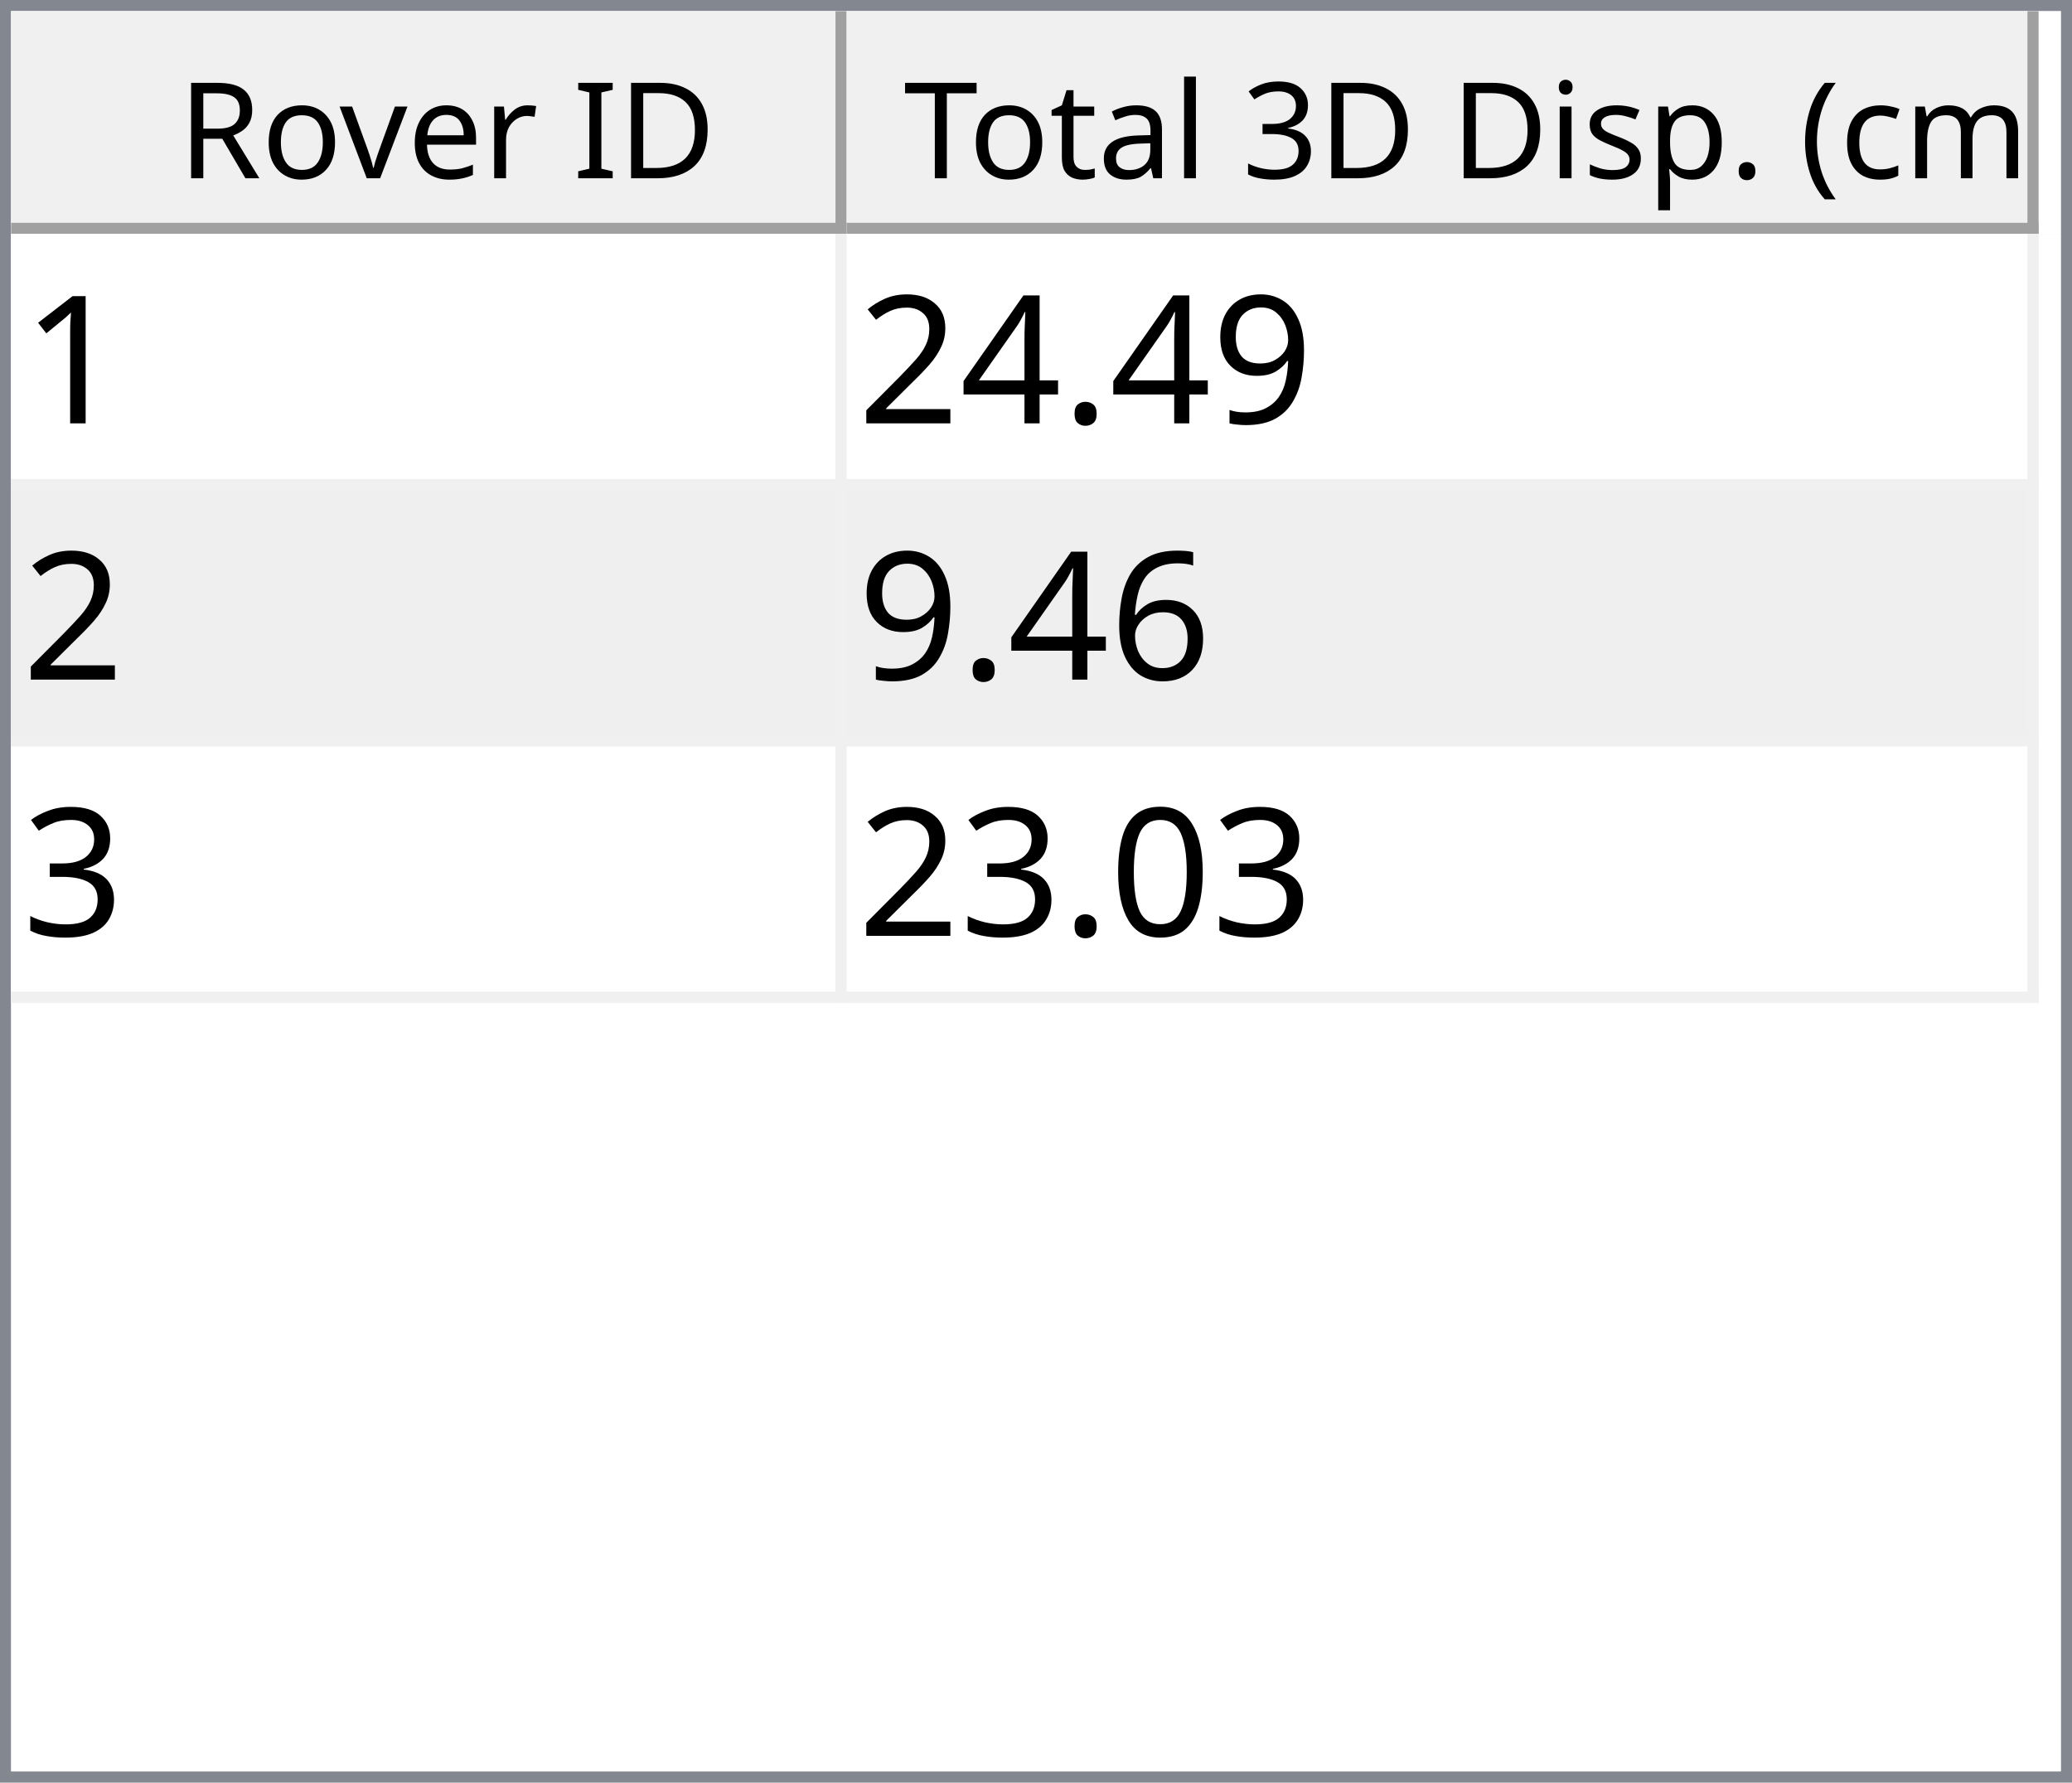
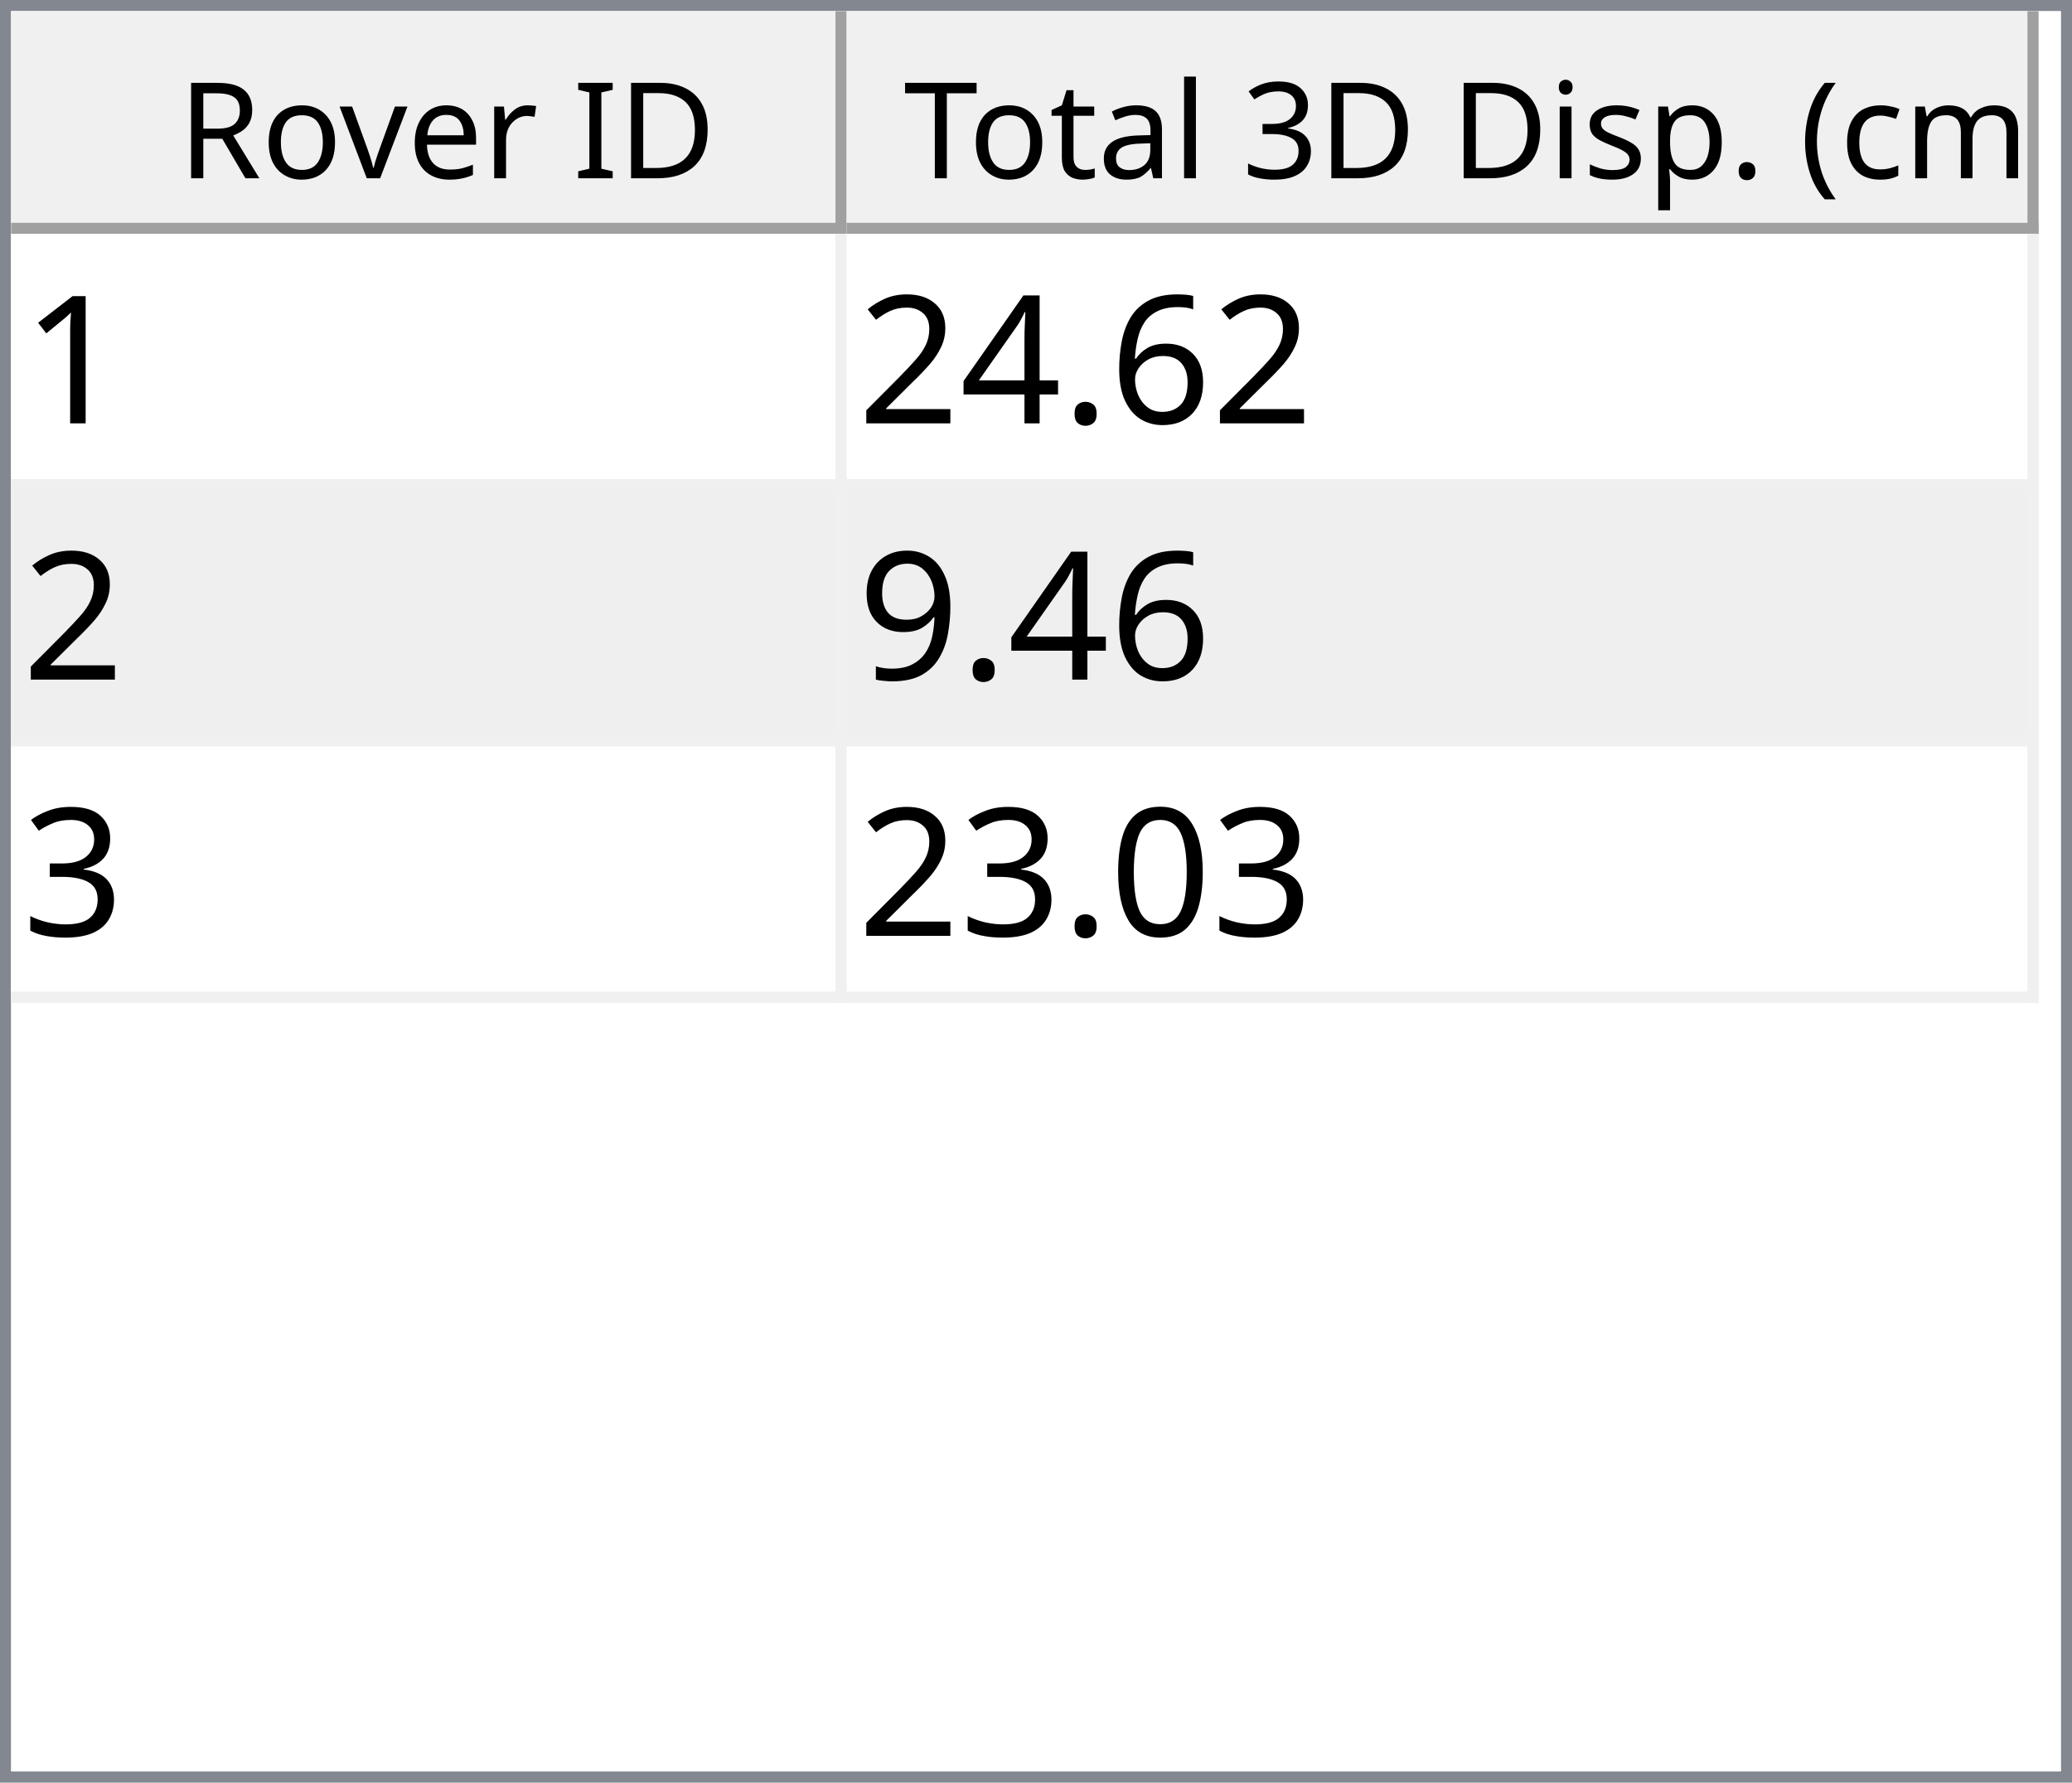
<svg xmlns="http://www.w3.org/2000/svg" style="fill-opacity:1; color-rendering:auto; color-interpolation:auto; text-rendering:auto; stroke:black; stroke-linecap:square; stroke-miterlimit:10; shape-rendering:auto; stroke-opacity:1; fill:black; stroke-dasharray:none; font-weight:normal; stroke-width:1; font-family:'Dialog'; font-style:normal; stroke-linejoin:miter; font-size:12px; stroke-dashoffset:0; image-rendering:auto;" width="186" height="160">
  <defs id="genericDefs" />
  <g>
    <defs id="defs1">
      <clipPath clipPathUnits="userSpaceOnUse" id="clipPath1">
        <path d="M0 0 L186 0 L186 160 L0 160 L0 0 Z" />
      </clipPath>
      <clipPath clipPathUnits="userSpaceOnUse" id="clipPath2">
        <path d="M0 0 L0 160 L186 160 L186 0 Z" />
      </clipPath>
      <clipPath clipPathUnits="userSpaceOnUse" id="clipPath3">
        <path d="M0 0 L0 20 L184 20 L184 0 Z" />
      </clipPath>
      <clipPath clipPathUnits="userSpaceOnUse" id="clipPath4">
        <path d="M0 0 L0 20 L75 20 L75 0 Z" />
      </clipPath>
      <clipPath clipPathUnits="userSpaceOnUse" id="clipPath5">
        <path d="M1 1 L1 19 L74 19 L74 1 Z" />
      </clipPath>
      <clipPath clipPathUnits="userSpaceOnUse" id="clipPath6">
        <path d="M0 0 L0 18 L73 18 L73 0 Z" />
      </clipPath>
      <clipPath clipPathUnits="userSpaceOnUse" id="clipPath7">
        <path d="M-0.5 -0.5 L-0.5 19.5 L74.5 19.5 L74.5 -0.5 Z" />
      </clipPath>
      <clipPath clipPathUnits="userSpaceOnUse" id="clipPath8">
        <path d="M0 0 L0 20 L107 20 L107 0 Z" />
      </clipPath>
      <clipPath clipPathUnits="userSpaceOnUse" id="clipPath9">
        <path d="M1 1 L1 19 L106 19 L106 1 Z" />
      </clipPath>
      <clipPath clipPathUnits="userSpaceOnUse" id="clipPath10">
        <path d="M0 0 L0 18 L105 18 L105 0 Z" />
      </clipPath>
      <clipPath clipPathUnits="userSpaceOnUse" id="clipPath11">
        <path d="M-0.5 -0.5 L-0.5 19.5 L106.5 19.5 L106.5 -0.5 Z" />
      </clipPath>
      <clipPath clipPathUnits="userSpaceOnUse" id="clipPath12">
        <path d="M0 0 L0 138 L184 138 L184 0 Z" />
      </clipPath>
      <clipPath clipPathUnits="userSpaceOnUse" id="clipPath13">
        <path d="M0 0 L0 69 L182 69 L182 0 Z" />
      </clipPath>
      <clipPath clipPathUnits="userSpaceOnUse" id="clipPath14">
        <path d="M-0.5 -0.5 L-0.5 68.5 L181.5 68.5 L181.5 -0.5 Z" />
      </clipPath>
      <clipPath clipPathUnits="userSpaceOnUse" id="clipPath15">
        <path d="M0 0 L0 22 L74 22 L74 0 Z" />
      </clipPath>
      <clipPath clipPathUnits="userSpaceOnUse" id="clipPath16">
        <path d="M0 0 L0 22 L106 22 L106 0 Z" />
      </clipPath>
      <font horiz-adv-x="64.551" id="font1">
        <font-face ascent="107.91" descent="25.098" units-per-em="100" style="font-style:normal; font-family:Segoe UI; font-weight:normal;" />
        <missing-glyph horiz-adv-x="64.551" d="M8.109 0 L8.109 68.266 L56.453 68.266 L56.453 0 L8.109 0 ZM15.328 7.234 L49.219 7.234 L49.219 61.031 L15.328 61.031 L15.328 7.234 Z" />
        <glyph unicode="D" horiz-adv-x="70.117" d="M9.188 0 L9.188 70.016 L28.516 70.016 Q65.531 70.016 65.531 35.891 Q65.531 19.672 55.25 9.836 Q44.969 0 27.734 0 L9.188 0 ZM17.391 62.594 L17.391 7.422 L27.828 7.422 Q41.609 7.422 49.273 14.797 Q56.938 22.172 56.938 35.688 Q56.938 62.594 28.328 62.594 L17.391 62.594 Z" />
        <glyph unicode="I" horiz-adv-x="26.611" d="M17.391 0 L9.188 0 L9.188 70.016 L17.391 70.016 L17.391 0 Z" />
        <glyph unicode=" " horiz-adv-x="27.393" d="" />
        <glyph unicode="r" horiz-adv-x="34.766" d="M34.188 41.891 Q32.078 43.5 28.125 43.5 Q23 43.5 19.555 38.672 Q16.109 33.844 16.109 25.484 L16.109 0 L8.109 0 L8.109 50 L16.109 50 L16.109 39.703 L16.312 39.703 Q18.016 44.969 21.531 47.922 Q25.047 50.875 29.391 50.875 Q32.516 50.875 34.188 50.203 L34.188 41.891 Z" />
        <glyph unicode="e" horiz-adv-x="52.295" d="M48.297 23 L12.984 23 Q13.188 14.656 17.484 10.109 Q21.781 5.562 29.297 5.562 Q37.75 5.562 44.828 11.141 L44.828 3.609 Q38.234 -1.172 27.391 -1.172 Q16.797 -1.172 10.742 5.641 Q4.688 12.453 4.688 24.812 Q4.688 36.469 11.305 43.82 Q17.922 51.172 27.734 51.172 Q37.547 51.172 42.922 44.828 Q48.297 38.484 48.297 27.203 L48.297 23 ZM40.094 29.781 Q40.047 36.719 36.75 40.578 Q33.453 44.438 27.594 44.438 Q21.922 44.438 17.969 40.383 Q14.016 36.328 13.094 29.781 L40.094 29.781 Z" />
        <glyph unicode="v" horiz-adv-x="47.9" d="M47.406 50 L27.484 0 L19.625 0 L0.688 50 L9.469 50 L22.172 13.672 Q23.578 9.672 23.922 6.688 L24.125 6.688 Q24.609 10.453 25.688 13.484 L38.969 50 L47.406 50 Z" />
        <glyph unicode="o" horiz-adv-x="58.594" d="M29 -1.172 Q17.922 -1.172 11.305 5.836 Q4.688 12.844 4.688 24.422 Q4.688 37.016 11.57 44.094 Q18.453 51.172 30.172 51.172 Q41.359 51.172 47.633 44.289 Q53.906 37.406 53.906 25.203 Q53.906 13.234 47.141 6.031 Q40.375 -1.172 29 -1.172 ZM29.594 44.438 Q21.875 44.438 17.383 39.188 Q12.891 33.938 12.891 24.703 Q12.891 15.828 17.43 10.695 Q21.969 5.562 29.594 5.562 Q37.359 5.562 41.531 10.594 Q45.703 15.625 45.703 24.906 Q45.703 34.281 41.531 39.359 Q37.359 44.438 29.594 44.438 Z" />
        <glyph unicode="R" horiz-adv-x="59.814" d="M59.375 0 L49.609 0 L37.891 19.625 Q36.281 22.359 34.766 24.289 Q33.25 26.219 31.664 27.438 Q30.078 28.656 28.25 29.219 Q26.422 29.781 24.125 29.781 L17.391 29.781 L17.391 0 L9.188 0 L9.188 70.016 L30.078 70.016 Q34.672 70.016 38.555 68.867 Q42.438 67.719 45.289 65.375 Q48.141 63.031 49.758 59.547 Q51.375 56.062 51.375 51.375 Q51.375 47.703 50.273 44.656 Q49.172 41.609 47.148 39.211 Q45.125 36.812 42.266 35.133 Q39.406 33.453 35.844 32.516 L35.844 32.328 Q37.594 31.547 38.891 30.547 Q40.188 29.547 41.359 28.18 Q42.531 26.812 43.68 25.078 Q44.828 23.344 46.234 21.047 L59.375 0 ZM17.391 62.594 L17.391 37.203 L28.516 37.203 Q31.594 37.203 34.203 38.133 Q36.812 39.062 38.719 40.797 Q40.625 42.531 41.703 45.047 Q42.781 47.562 42.781 50.688 Q42.781 56.297 39.141 59.445 Q35.5 62.594 28.609 62.594 L17.391 62.594 Z" />
        <glyph unicode=")" horiz-adv-x="30.176" d="M8.297 -15.922 L1.172 -15.922 Q16.406 2.344 16.406 26.812 Q16.406 51.469 1.078 70.016 L8.297 70.016 Q23.531 52.156 23.531 26.703 Q23.531 1.375 8.297 -15.922 Z" />
        <glyph unicode="m" horiz-adv-x="86.133" d="M79.109 0 L71.094 0 L71.094 28.719 Q71.094 37.016 68.531 40.727 Q65.969 44.438 59.906 44.438 Q54.781 44.438 51.195 39.75 Q47.609 35.062 47.609 28.516 L47.609 0 L39.594 0 L39.594 29.688 Q39.594 44.438 28.219 44.438 Q22.953 44.438 19.531 40.016 Q16.109 35.594 16.109 28.516 L16.109 0 L8.109 0 L8.109 50 L16.109 50 L16.109 42.094 L16.312 42.094 Q21.625 51.172 31.844 51.172 Q36.969 51.172 40.773 48.312 Q44.578 45.453 46 40.828 Q51.562 51.172 62.594 51.172 Q79.109 51.172 79.109 30.812 L79.109 0 Z" />
        <glyph unicode="c" horiz-adv-x="46.191" d="M42.188 2.297 Q36.422 -1.172 28.516 -1.172 Q17.828 -1.172 11.258 5.789 Q4.688 12.75 4.688 23.828 Q4.688 36.188 11.766 43.68 Q18.844 51.172 30.672 51.172 Q37.25 51.172 42.281 48.734 L42.281 40.531 Q36.719 44.438 30.375 44.438 Q22.703 44.438 17.797 38.945 Q12.891 33.453 12.891 24.516 Q12.891 15.719 17.508 10.641 Q22.125 5.562 29.891 5.562 Q36.422 5.562 42.188 9.906 L42.188 2.297 Z" />
        <glyph unicode="(" horiz-adv-x="30.176" d="M29.109 -15.922 L21.969 -15.922 Q6.844 1.375 6.844 26.703 Q6.844 52.156 21.969 70.016 L29.203 70.016 Q13.875 51.469 13.875 26.812 Q13.875 2.344 29.109 -15.922 Z" />
        <glyph unicode="." horiz-adv-x="21.68" d="M10.891 -1.078 Q8.641 -1.078 7.055 0.539 Q5.469 2.156 5.469 4.391 Q5.469 6.641 7.055 8.273 Q8.641 9.906 10.891 9.906 Q13.188 9.906 14.797 8.273 Q16.406 6.641 16.406 4.391 Q16.406 2.156 14.797 0.539 Q13.188 -1.078 10.891 -1.078 Z" />
        <glyph unicode="p" horiz-adv-x="58.789" d="M16.312 7.234 L16.109 7.234 L16.109 -23 L8.109 -23 L8.109 50 L16.109 50 L16.109 41.219 L16.312 41.219 Q22.219 51.172 33.594 51.172 Q43.266 51.172 48.688 44.461 Q54.109 37.75 54.109 26.469 Q54.109 13.922 48 6.375 Q41.891 -1.172 31.297 -1.172 Q21.578 -1.172 16.312 7.234 ZM16.109 27.391 L16.109 20.406 Q16.109 14.203 20.141 9.883 Q24.172 5.562 30.375 5.562 Q37.641 5.562 41.773 11.133 Q45.906 16.703 45.906 26.609 Q45.906 34.969 42.047 39.703 Q38.188 44.438 31.594 44.438 Q24.609 44.438 20.359 39.578 Q16.109 34.719 16.109 27.391 Z" />
        <glyph unicode="s" horiz-adv-x="42.432" d="M5.078 1.812 L5.078 10.406 Q11.625 5.562 19.484 5.562 Q30.031 5.562 30.031 12.594 Q30.031 14.594 29.125 15.992 Q28.219 17.391 26.68 18.461 Q25.141 19.531 23.07 20.383 Q21 21.234 18.609 22.172 Q15.281 23.484 12.766 24.828 Q10.25 26.172 8.57 27.859 Q6.891 29.547 6.031 31.695 Q5.172 33.844 5.172 36.719 Q5.172 40.234 6.789 42.945 Q8.406 45.656 11.086 47.484 Q13.766 49.312 17.211 50.242 Q20.656 51.172 24.312 51.172 Q30.812 51.172 35.938 48.922 L35.938 40.828 Q30.422 44.438 23.25 44.438 Q21 44.438 19.195 43.922 Q17.391 43.406 16.094 42.477 Q14.797 41.547 14.086 40.258 Q13.375 38.969 13.375 37.406 Q13.375 35.453 14.086 34.133 Q14.797 32.812 16.164 31.789 Q17.531 30.766 19.484 29.938 Q21.438 29.109 23.922 28.125 Q27.25 26.859 29.883 25.516 Q32.516 24.172 34.375 22.484 Q36.234 20.797 37.234 18.602 Q38.234 16.406 38.234 13.375 Q38.234 9.672 36.602 6.938 Q34.969 4.203 32.234 2.398 Q29.5 0.594 25.93 -0.289 Q22.359 -1.172 18.453 -1.172 Q10.75 -1.172 5.078 1.812 Z" />
        <glyph unicode="i" horiz-adv-x="24.219" d="M12.203 62.703 Q10.062 62.703 8.547 64.164 Q7.031 65.625 7.031 67.875 Q7.031 70.125 8.547 71.609 Q10.062 73.094 12.203 73.094 Q14.406 73.094 15.945 71.609 Q17.484 70.125 17.484 67.875 Q17.484 65.719 15.945 64.211 Q14.406 62.703 12.203 62.703 ZM16.109 0 L8.109 0 L8.109 50 L16.109 50 L16.109 0 Z" />
        <glyph unicode="3" horiz-adv-x="53.906" d="M46.531 19.828 Q46.531 15.094 44.75 11.211 Q42.969 7.328 39.719 4.57 Q36.469 1.812 31.93 0.297 Q27.391 -1.219 21.922 -1.219 Q11.922 -1.219 6 2.594 L6 11.188 Q13.094 5.609 22.219 5.609 Q25.875 5.609 28.828 6.539 Q31.781 7.469 33.906 9.227 Q36.031 10.984 37.18 13.477 Q38.328 15.969 38.328 19.094 Q38.328 32.812 18.797 32.812 L12.984 32.812 L12.984 39.594 L18.5 39.594 Q35.797 39.594 35.797 52.484 Q35.797 64.406 22.609 64.406 Q15.188 64.406 8.688 59.422 L8.688 67.188 Q15.375 71.188 24.609 71.188 Q29 71.188 32.57 69.969 Q36.141 68.75 38.68 66.555 Q41.219 64.359 42.609 61.281 Q44 58.203 44 54.5 Q44 40.672 30.031 36.719 L30.031 36.531 Q33.594 36.141 36.625 34.797 Q39.656 33.453 41.852 31.305 Q44.047 29.156 45.289 26.25 Q46.531 23.344 46.531 19.828 Z" />
        <glyph unicode="l" horiz-adv-x="24.219" d="M16.109 0 L8.109 0 L8.109 74.031 L16.109 74.031 L16.109 0 Z" />
        <glyph unicode="a" horiz-adv-x="50.879" d="M43.891 0 L35.891 0 L35.891 7.812 L35.688 7.812 Q30.469 -1.172 20.312 -1.172 Q12.844 -1.172 8.617 2.781 Q4.391 6.734 4.391 13.281 Q4.391 27.297 20.906 29.594 L35.891 31.688 Q35.891 44.438 25.594 44.438 Q16.547 44.438 9.281 38.281 L9.281 46.484 Q16.656 51.172 26.266 51.172 Q43.891 51.172 43.891 32.516 L43.891 0 ZM35.891 25.297 L23.828 23.641 Q18.266 22.859 15.43 20.875 Q12.594 18.891 12.594 13.875 Q12.594 10.203 15.211 7.883 Q17.828 5.562 22.172 5.562 Q28.125 5.562 32.008 9.742 Q35.891 13.922 35.891 20.312 L35.891 25.297 Z" />
        <glyph unicode="t" horiz-adv-x="33.887" d="M31.297 0.484 Q28.469 -1.078 23.828 -1.078 Q10.688 -1.078 10.688 13.578 L10.688 43.172 L2.094 43.172 L2.094 50 L10.688 50 L10.688 62.203 L18.703 64.797 L18.703 50 L31.297 50 L31.297 43.172 L18.703 43.172 L18.703 14.984 Q18.703 9.969 20.414 7.82 Q22.125 5.672 26.078 5.672 Q29.109 5.672 31.297 7.328 L31.297 0.484 Z" />
        <glyph unicode="T" horiz-adv-x="52.393" d="M50.594 62.594 L30.375 62.594 L30.375 0 L22.172 0 L22.172 62.594 L2 62.594 L2 70.016 L50.594 70.016 L50.594 62.594 Z" />
      </font>
      <font horiz-adv-x="75.0" id="font2">
        <font-face ascent="100.537" descent="21.973" units-per-em="100" style="font-style:normal; font-family:sans-serif; font-weight:normal;" />
        <missing-glyph horiz-adv-x="75.0" d="M12.5 0 L12.5 62.5 L62.5 62.5 L62.5 0 L12.5 0 ZM14.062 1.562 L60.938 1.562 L60.938 60.938 L14.062 60.938 L14.062 1.562 Z" />
        <glyph unicode="1" horiz-adv-x="55.615" d="M37.25 0 L28.469 0 L28.469 56 Q25.297 52.984 20.141 49.953 Q14.984 46.922 10.891 45.406 L10.891 53.906 Q18.266 57.375 23.781 62.305 Q29.297 67.234 31.594 71.875 L37.25 71.875 L37.25 0 Z" />
-         <glyph unicode="9" horiz-adv-x="55.615" d="M5.469 16.547 L13.922 17.328 Q14.984 11.375 18.016 8.688 Q21.047 6 25.781 6 Q29.828 6 32.883 7.859 Q35.938 9.719 37.891 12.82 Q39.844 15.922 41.164 21.195 Q42.484 26.469 42.484 31.938 Q42.484 32.516 42.438 33.688 Q39.797 29.5 35.234 26.883 Q30.672 24.266 25.344 24.266 Q16.453 24.266 10.305 30.711 Q4.156 37.156 4.156 47.703 Q4.156 58.594 10.578 65.234 Q17 71.875 26.656 71.875 Q33.641 71.875 39.43 68.117 Q45.219 64.359 48.219 57.398 Q51.219 50.438 51.219 37.25 Q51.219 23.531 48.242 15.406 Q45.266 7.281 39.383 3.031 Q33.5 -1.219 25.594 -1.219 Q17.188 -1.219 11.867 3.445 Q6.547 8.109 5.469 16.547 ZM41.453 48.141 Q41.453 55.719 37.43 60.156 Q33.406 64.594 27.734 64.594 Q21.875 64.594 17.531 59.812 Q13.188 55.031 13.188 47.406 Q13.188 40.578 17.312 36.305 Q21.438 32.031 27.484 32.031 Q33.594 32.031 37.523 36.305 Q41.453 40.578 41.453 48.141 Z" />
+         <glyph unicode="6" horiz-adv-x="55.615" d="M49.75 54.047 L41.016 53.375 Q39.844 58.547 37.703 60.891 Q34.125 64.656 28.906 64.656 Q24.703 64.656 21.531 62.312 Q17.391 59.281 14.992 53.469 Q12.594 47.656 12.5 36.922 Q15.672 41.75 20.266 44.094 Q24.859 46.438 29.891 46.438 Q38.672 46.438 44.852 39.969 Q51.031 33.5 51.031 23.25 Q51.031 16.5 48.125 10.719 Q45.219 4.938 40.141 1.859 Q35.062 -1.219 28.609 -1.219 Q17.625 -1.219 10.695 6.859 Q3.766 14.938 3.766 33.5 Q3.766 54.25 11.422 63.672 Q18.109 71.875 29.438 71.875 Q37.891 71.875 43.289 67.141 Q48.688 62.406 49.75 54.047 ZM13.875 23.188 Q13.875 18.656 15.797 14.508 Q17.719 10.359 21.188 8.18 Q24.656 6 28.469 6 Q34.031 6 38.039 10.492 Q42.047 14.984 42.047 22.703 Q42.047 30.125 38.086 34.398 Q34.125 38.672 28.125 38.672 Q22.172 38.672 18.023 34.398 Q13.875 30.125 13.875 23.188 Z" />
        <glyph unicode="." horiz-adv-x="27.783" d="M9.078 0 L9.078 10.016 L19.094 10.016 L19.094 0 L9.078 0 Z" />
        <glyph unicode="4" horiz-adv-x="55.615" d="M32.328 0 L32.328 17.141 L1.266 17.141 L1.266 25.203 L33.938 71.578 L41.109 71.578 L41.109 25.203 L50.781 25.203 L50.781 17.141 L41.109 17.141 L41.109 0 L32.328 0 ZM32.328 25.203 L32.328 57.469 L9.906 25.203 L32.328 25.203 Z" />
        <glyph unicode="2" horiz-adv-x="55.615" d="M50.344 8.453 L50.344 0 L3.031 0 Q2.938 3.172 4.047 6.109 Q5.859 10.938 9.836 15.625 Q13.812 20.312 21.344 26.469 Q33.016 36.031 37.117 41.625 Q41.219 47.219 41.219 52.203 Q41.219 57.422 37.477 61.008 Q33.734 64.594 27.734 64.594 Q21.391 64.594 17.578 60.789 Q13.766 56.984 13.719 50.25 L4.688 51.172 Q5.609 61.281 11.664 66.578 Q17.719 71.875 27.938 71.875 Q38.234 71.875 44.242 66.164 Q50.25 60.453 50.25 52 Q50.25 47.703 48.492 43.555 Q46.734 39.406 42.656 34.812 Q38.578 30.219 29.109 22.219 Q21.188 15.578 18.945 13.211 Q16.703 10.844 15.234 8.453 L50.344 8.453 Z" />
-         <glyph unicode="6" horiz-adv-x="55.615" d="M49.75 54.047 L41.016 53.375 Q39.844 58.547 37.703 60.891 Q34.125 64.656 28.906 64.656 Q24.703 64.656 21.531 62.312 Q17.391 59.281 14.992 53.469 Q12.594 47.656 12.5 36.922 Q15.672 41.75 20.266 44.094 Q24.859 46.438 29.891 46.438 Q38.672 46.438 44.852 39.969 Q51.031 33.5 51.031 23.25 Q51.031 16.5 48.125 10.719 Q45.219 4.938 40.141 1.859 Q35.062 -1.219 28.609 -1.219 Q17.625 -1.219 10.695 6.859 Q3.766 14.938 3.766 33.5 Q3.766 54.25 11.422 63.672 Q18.109 71.875 29.438 71.875 Q37.891 71.875 43.289 67.141 Q48.688 62.406 49.75 54.047 ZM13.875 23.188 Q13.875 18.656 15.797 14.508 Q17.719 10.359 21.188 8.18 Q24.656 6 28.469 6 Q34.031 6 38.039 10.492 Q42.047 14.984 42.047 22.703 Q42.047 30.125 38.086 34.398 Q34.125 38.672 28.125 38.672 Q22.172 38.672 18.023 34.398 Q13.875 30.125 13.875 23.188 Z" />
+         <glyph unicode="9" horiz-adv-x="55.615" d="M5.469 16.547 L13.922 17.328 Q14.984 11.375 18.016 8.688 Q21.047 6 25.781 6 Q29.828 6 32.883 7.859 Q35.938 9.719 37.891 12.82 Q39.844 15.922 41.164 21.195 Q42.484 26.469 42.484 31.938 Q42.484 32.516 42.438 33.688 Q39.797 29.5 35.234 26.883 Q30.672 24.266 25.344 24.266 Q16.453 24.266 10.305 30.711 Q4.156 37.156 4.156 47.703 Q4.156 58.594 10.578 65.234 Q17 71.875 26.656 71.875 Q33.641 71.875 39.43 68.117 Q45.219 64.359 48.219 57.398 Q51.219 50.438 51.219 37.25 Q51.219 23.531 48.242 15.406 Q45.266 7.281 39.383 3.031 Q33.5 -1.219 25.594 -1.219 Q17.188 -1.219 11.867 3.445 Q6.547 8.109 5.469 16.547 ZM41.453 48.141 Q41.453 55.719 37.43 60.156 Q33.406 64.594 27.734 64.594 Q21.875 64.594 17.531 59.812 Q13.188 55.031 13.188 47.406 Q13.188 40.578 17.312 36.305 Q21.438 32.031 27.484 32.031 Q33.594 32.031 37.523 36.305 Q41.453 40.578 41.453 48.141 Z" />
        <glyph unicode="3" horiz-adv-x="55.615" d="M4.203 18.891 L12.984 20.062 Q14.5 12.594 18.141 9.297 Q21.781 6 27 6 Q33.203 6 37.477 10.297 Q41.75 14.594 41.75 20.953 Q41.75 27 37.797 30.93 Q33.844 34.859 27.734 34.859 Q25.25 34.859 21.531 33.891 L22.516 41.609 Q23.391 41.5 23.922 41.5 Q29.547 41.5 34.039 44.43 Q38.531 47.359 38.531 53.469 Q38.531 58.297 35.258 61.477 Q31.984 64.656 26.812 64.656 Q21.688 64.656 18.266 61.43 Q14.844 58.203 13.875 51.766 L5.078 53.328 Q6.688 62.156 12.398 67.016 Q18.109 71.875 26.609 71.875 Q32.469 71.875 37.398 69.359 Q42.328 66.844 44.945 62.5 Q47.562 58.156 47.562 53.266 Q47.562 48.641 45.07 44.828 Q42.578 41.016 37.703 38.766 Q44.047 37.312 47.562 32.695 Q51.078 28.078 51.078 21.141 Q51.078 11.766 44.242 5.25 Q37.406 -1.266 26.953 -1.266 Q17.531 -1.266 11.305 4.352 Q5.078 9.969 4.203 18.891 Z" />
        <glyph unicode="0" horiz-adv-x="55.615" d="M4.156 35.297 Q4.156 48 6.766 55.742 Q9.375 63.484 14.523 67.68 Q19.672 71.875 27.484 71.875 Q33.25 71.875 37.594 69.555 Q41.938 67.234 44.773 62.867 Q47.609 58.5 49.219 52.227 Q50.828 45.953 50.828 35.297 Q50.828 22.703 48.242 14.969 Q45.656 7.234 40.508 3.008 Q35.359 -1.219 27.484 -1.219 Q17.141 -1.219 11.234 6.203 Q4.156 15.141 4.156 35.297 ZM13.188 35.297 Q13.188 17.672 17.312 11.836 Q21.438 6 27.484 6 Q33.547 6 37.672 11.859 Q41.797 17.719 41.797 35.297 Q41.797 52.984 37.672 58.789 Q33.547 64.594 27.391 64.594 Q21.344 64.594 17.719 59.469 Q13.188 52.938 13.188 35.297 Z" />
      </font>
    </defs>
    <g style="fill:white; stroke:white;">
      <rect x="0" y="0" width="186" style="clip-path:url(#clipPath1); stroke:none;" height="160" />
    </g>
    <g style="fill:white; text-rendering:optimizeSpeed; color-rendering:optimizeSpeed; image-rendering:optimizeSpeed; shape-rendering:crispEdges; stroke:white; color-interpolation:sRGB;">
      <rect x="0" width="186" height="160" y="0" style="stroke:none;" />
      <path style="stroke:none;" d="M0 160 L186 160 L186 0 L0 0 Z" />
    </g>
    <g style="fill:rgb(240,240,240); font-family:'Segoe UI'; stroke:rgb(240,240,240);">
      <rect x="0" y="0" width="186" style="clip-path:url(#clipPath2); stroke:none;" height="160" />
    </g>
    <g style="fill:rgb(130,135,144); font-family:'Segoe UI'; stroke:rgb(130,135,144);">
      <path d="M0 0 L186 0 L186 160 L0 160 L0 0 ZM1 1 L185 1 L185 159 L1 159 L1 1 Z" style="fill-rule:evenodd; clip-path:url(#clipPath2); stroke:none;" />
    </g>
    <g style="fill:white; font-family:'Segoe UI'; stroke:white;" transform="translate(1,1)">
      <rect x="0" y="0" width="184" style="clip-path:url(#clipPath3); stroke:none;" height="20" />
    </g>
    <g style="fill:rgb(240,240,240); font-family:'Segoe UI'; stroke:rgb(240,240,240);" transform="translate(1,1)">
      <rect x="0" y="0" width="75" style="clip-path:url(#clipPath4); stroke:none;" height="20" />
    </g>
    <g style="font-family:'Segoe UI';" transform="translate(2,2)">
      <text x="14" xml:space="preserve" y="14" style="clip-path:url(#clipPath6); stroke:none;">Rover ID</text>
    </g>
    <g style="fill:rgb(160,160,160); font-family:'Segoe UI'; stroke:rgb(160,160,160); stroke-linejoin:bevel;" transform="translate(1.5,1.5)">
      <line x1="74" x2="74" y1="0" style="fill:none; clip-path:url(#clipPath7);" y2="19" />
    </g>
    <g style="fill:rgb(160,160,160); font-family:'Segoe UI'; stroke:rgb(160,160,160); stroke-linejoin:bevel;" transform="matrix(1,0,0,1,1,1) translate(0.5,0.5)">
      <line x1="0" x2="74" y1="19" style="fill:none; clip-path:url(#clipPath7);" y2="19" />
    </g>
    <g style="fill:rgb(240,240,240); font-family:'Segoe UI'; stroke:rgb(240,240,240);" transform="translate(76,1)">
      <rect x="0" y="0" width="107" style="clip-path:url(#clipPath8); stroke:none;" height="20" />
    </g>
    <g style="font-family:'Segoe UI';" transform="translate(77,2)">
      <text x="1" xml:space="preserve" y="14" style="clip-path:url(#clipPath10); stroke:none;"> Total 3D Disp. (cm)</text>
    </g>
    <g style="fill:rgb(160,160,160); font-family:'Segoe UI'; stroke:rgb(160,160,160); stroke-linejoin:bevel;" transform="translate(76.5,1.5)">
      <line x1="106" x2="106" y1="0" style="fill:none; clip-path:url(#clipPath11);" y2="19" />
    </g>
    <g style="fill:rgb(160,160,160); font-family:'Segoe UI'; stroke:rgb(160,160,160); stroke-linejoin:bevel;" transform="matrix(1,0,0,1,76,1) translate(0.5,0.5)">
      <line x1="0" x2="106" y1="19" style="fill:none; clip-path:url(#clipPath11);" y2="19" />
    </g>
    <g style="fill:white; font-family:'Segoe UI'; stroke:white;" transform="translate(1,21)">
      <rect x="0" y="0" width="184" style="clip-path:url(#clipPath12); stroke:none;" height="138" />
    </g>
    <g style="fill:rgb(240,240,240); font-size:16px; font-family:sans-serif; stroke:rgb(240,240,240);" transform="translate(1,21)">
      <rect x="0" y="0" width="182" style="clip-path:url(#clipPath13); stroke:none;" height="69" />
      <line transform="translate(0.5,0.5)" x1="0" x2="181" y1="22" style="clip-path:url(#clipPath14); fill:none; stroke-linejoin:bevel;" y2="22" />
    </g>
    <g transform="matrix(1,0,0,1,1,21) translate(0.5,0.5)" style="fill:rgb(240,240,240); font-size:16px; font-family:sans-serif; stroke:rgb(240,240,240); stroke-linejoin:bevel;">
      <line x1="0" x2="181" y1="45" style="fill:none; clip-path:url(#clipPath14);" y2="45" />
    </g>
    <g transform="matrix(1,0,0,1,1,21) translate(0.5,0.5)" style="fill:rgb(240,240,240); font-size:16px; font-family:sans-serif; stroke:rgb(240,240,240); stroke-linejoin:bevel;">
      <line x1="0" x2="181" y1="68" style="fill:none; clip-path:url(#clipPath14);" y2="68" />
    </g>
    <g transform="matrix(1,0,0,1,1,21) translate(0.5,0.5)" style="fill:rgb(240,240,240); font-size:16px; font-family:sans-serif; stroke:rgb(240,240,240); stroke-linejoin:bevel;">
      <line x1="74" x2="74" y1="0" style="fill:none; clip-path:url(#clipPath14);" y2="68" />
    </g>
    <g transform="matrix(1,0,0,1,1,21) translate(0.5,0.5)" style="fill:rgb(240,240,240); font-size:16px; font-family:sans-serif; stroke:rgb(240,240,240); stroke-linejoin:bevel;">
      <line x1="181" x2="181" y1="0" style="fill:none; clip-path:url(#clipPath14);" y2="68" />
    </g>
    <g style="fill:white; font-size:16px; font-family:sans-serif; stroke:white;" transform="matrix(1,0,0,1,1,21)">
      <rect x="0" y="0" width="74" style="clip-path:url(#clipPath15); stroke:none;" height="22" />
      <text x="1" y="17" style="fill:black; clip-path:url(#clipPath15); stroke:none;" xml:space="preserve">1</text>
    </g>
    <g style="fill:white; font-size:16px; font-family:sans-serif; stroke:white;" transform="matrix(1,0,0,1,1,21) translate(75,0)">
      <rect x="0" y="0" width="106" style="clip-path:url(#clipPath16); stroke:none;" height="22" />
-       <text x="1" y="17" style="fill:black; clip-path:url(#clipPath16); stroke:none;" xml:space="preserve">24.49</text>
+       <text x="1" y="17" style="fill:black; clip-path:url(#clipPath16); stroke:none;" xml:space="preserve">24.62</text>
    </g>
    <g style="fill:rgb(239,239,239); font-size:16px; font-family:sans-serif; stroke:rgb(239,239,239);" transform="matrix(1,0,0,1,1,21) translate(0,23)">
      <rect x="0" y="0" width="74" style="clip-path:url(#clipPath15); stroke:none;" height="22" />
      <text x="1" y="17" style="fill:black; clip-path:url(#clipPath15); stroke:none;" xml:space="preserve">2</text>
    </g>
    <g style="fill:rgb(239,239,239); font-size:16px; font-family:sans-serif; stroke:rgb(239,239,239);" transform="matrix(1,0,0,1,1,21) translate(75,23)">
      <rect x="0" y="0" width="106" style="clip-path:url(#clipPath16); stroke:none;" height="22" />
      <text x="1" y="17" style="fill:black; clip-path:url(#clipPath16); stroke:none;" xml:space="preserve">9.46</text>
    </g>
    <g style="fill:white; font-size:16px; font-family:sans-serif; stroke:white;" transform="matrix(1,0,0,1,1,21) translate(0,46)">
      <rect x="0" y="0" width="74" style="clip-path:url(#clipPath15); stroke:none;" height="22" />
      <text x="1" y="17" style="fill:black; clip-path:url(#clipPath15); stroke:none;" xml:space="preserve">3</text>
    </g>
    <g style="fill:white; font-size:16px; font-family:sans-serif; stroke:white;" transform="matrix(1,0,0,1,1,21) translate(75,46)">
      <rect x="0" y="0" width="106" style="clip-path:url(#clipPath16); stroke:none;" height="22" />
      <text x="1" y="17" style="fill:black; clip-path:url(#clipPath16); stroke:none;" xml:space="preserve">23.03</text>
    </g>
  </g>
</svg>
